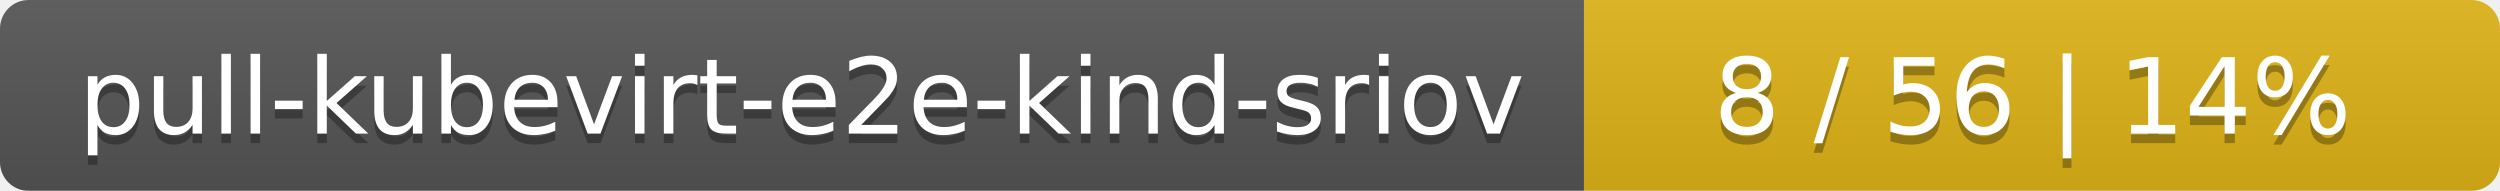
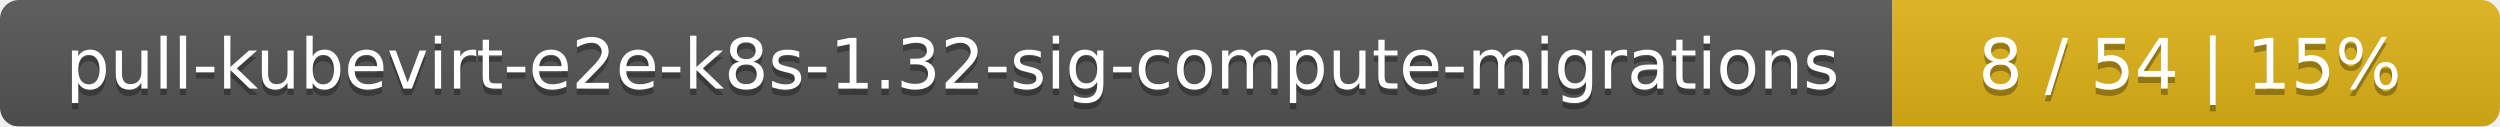
- <svg xmlns="http://www.w3.org/2000/svg" width="262" height="20">
+ <svg xmlns="http://www.w3.org/2000/svg" width="395" height="20">
  <linearGradient id="smooth" x2="0" y2="100%">
    <stop offset="0" stop-color="#bbb" stop-opacity=".1" />
    <stop offset="1" stop-opacity=".1" />
  </linearGradient>
  <mask id="round">
-     <rect width="262" height="20" rx="3" fill="#fff" />
+     <rect width="395" height="20" rx="3" fill="#fff" />
  </mask>
  <g mask="url(#round)">
-     <rect width="166" height="20" fill="#555" />
-     <rect x="166" width="96" height="20" fill="#dfb317" />
-     <rect width="262" height="20" fill="url(#smooth)" />
+     <rect width="299" height="20" fill="#555" />
+     <rect x="299" width="96" height="20" fill="#dfb317" />
+     <rect width="395" height="20" fill="url(#smooth)" />
  </g>
  <g fill="#fff" text-anchor="middle" font-family="DejaVu Sans,Verdana,Geneva,sans-serif" font-size="11">
-     <text x="84" y="15" fill="#010101" fill-opacity=".3">pull-kubevirt-e2e-kind-sriov</text>
-     <text x="84" y="14">pull-kubevirt-e2e-kind-sriov</text>
-     <text x="213" y="15" fill="#010101" fill-opacity=".3">8 / 56    |    14%</text>
-     <text x="213" y="14">8 / 56    |    14%</text>
+     <text x="150.5" y="15" fill="#010101" fill-opacity=".3">pull-kubevirt-e2e-k8s-1.32-sig-compute-migrations</text>
+     <text x="150.5" y="14">pull-kubevirt-e2e-k8s-1.32-sig-compute-migrations</text>
+     <text x="346" y="15" fill="#010101" fill-opacity=".3">8 / 54    |    15%</text>
+     <text x="346" y="14">8 / 54    |    15%</text>
  </g>
</svg>
